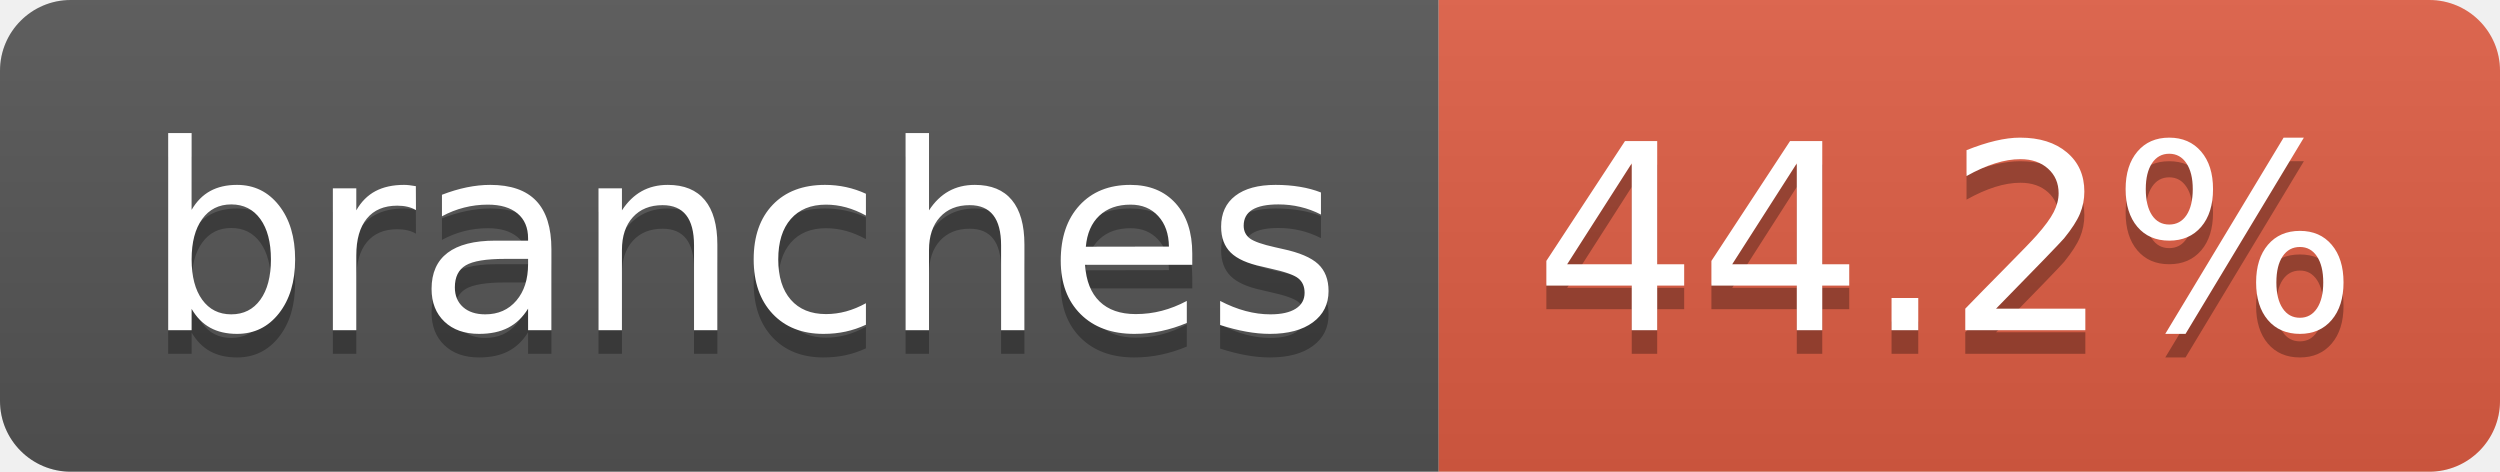
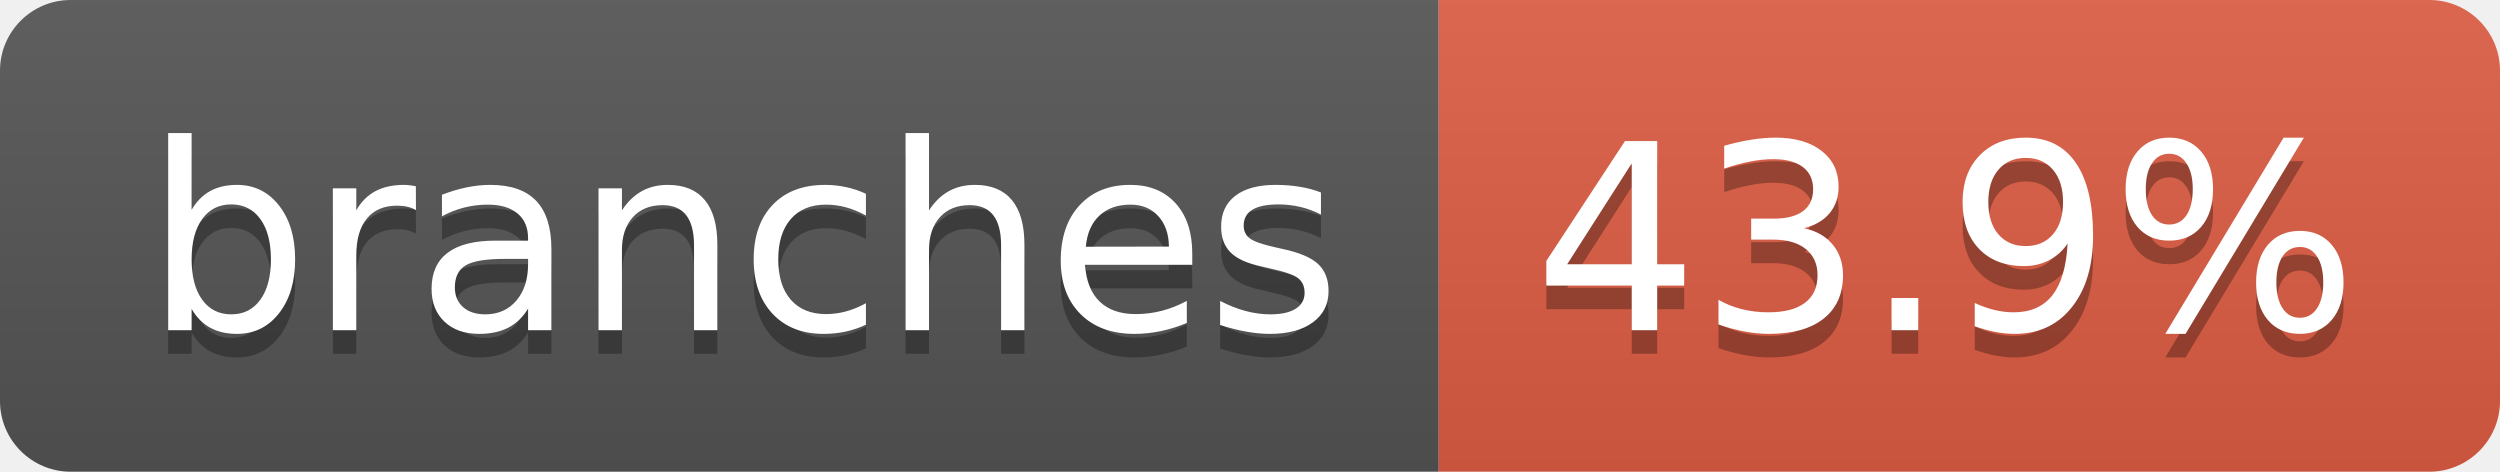
- <svg xmlns="http://www.w3.org/2000/svg" width="106" height="20" role="img" aria-label="branches: 44.2%">
+ <svg xmlns="http://www.w3.org/2000/svg" width="106" height="20" role="img" aria-label="branches: 43.9%">
  <linearGradient id="s" x2="0" y2="100%">
    <stop offset="0" stop-color="#bbb" stop-opacity=".1" />
    <stop offset="1" stop-opacity=".1" />
  </linearGradient>
  <clipPath id="r">
    <rect width="106" height="20" rx="3" fill="#fff" />
  </clipPath>
  <g clip-path="url(#r)">
    <rect width="61" height="20" fill="#555" />
    <rect x="61" width="45" height="20" fill="#e05d44" />
    <rect width="106" height="20" fill="url(#s)" />
  </g>
  <g fill="#fff" text-anchor="middle" font-family="Verdana,Geneva,DejaVu Sans,sans-serif" text-rendering="geometricPrecision" font-size="110">
    <text aria-hidden="true" x="315" y="150" fill="#010101" fill-opacity=".3" transform="scale(.1)" textLength="507">branches</text>
    <text x="315" y="140" transform="scale(.1)" fill="#fff" textLength="507">branches</text>
-     <text aria-hidden="true" x="825" y="150" fill="#010101" fill-opacity=".3" transform="scale(.1)" textLength="350">44.2%</text>
-     <text x="825" y="140" transform="scale(.1)" fill="#fff" textLength="350">44.2%</text>
+     <text aria-hidden="true" x="825" y="150" fill="#010101" fill-opacity=".3" transform="scale(.1)" textLength="350">43.9%</text>
+     <text x="825" y="140" transform="scale(.1)" fill="#fff" textLength="350">43.9%</text>
  </g>
</svg>
